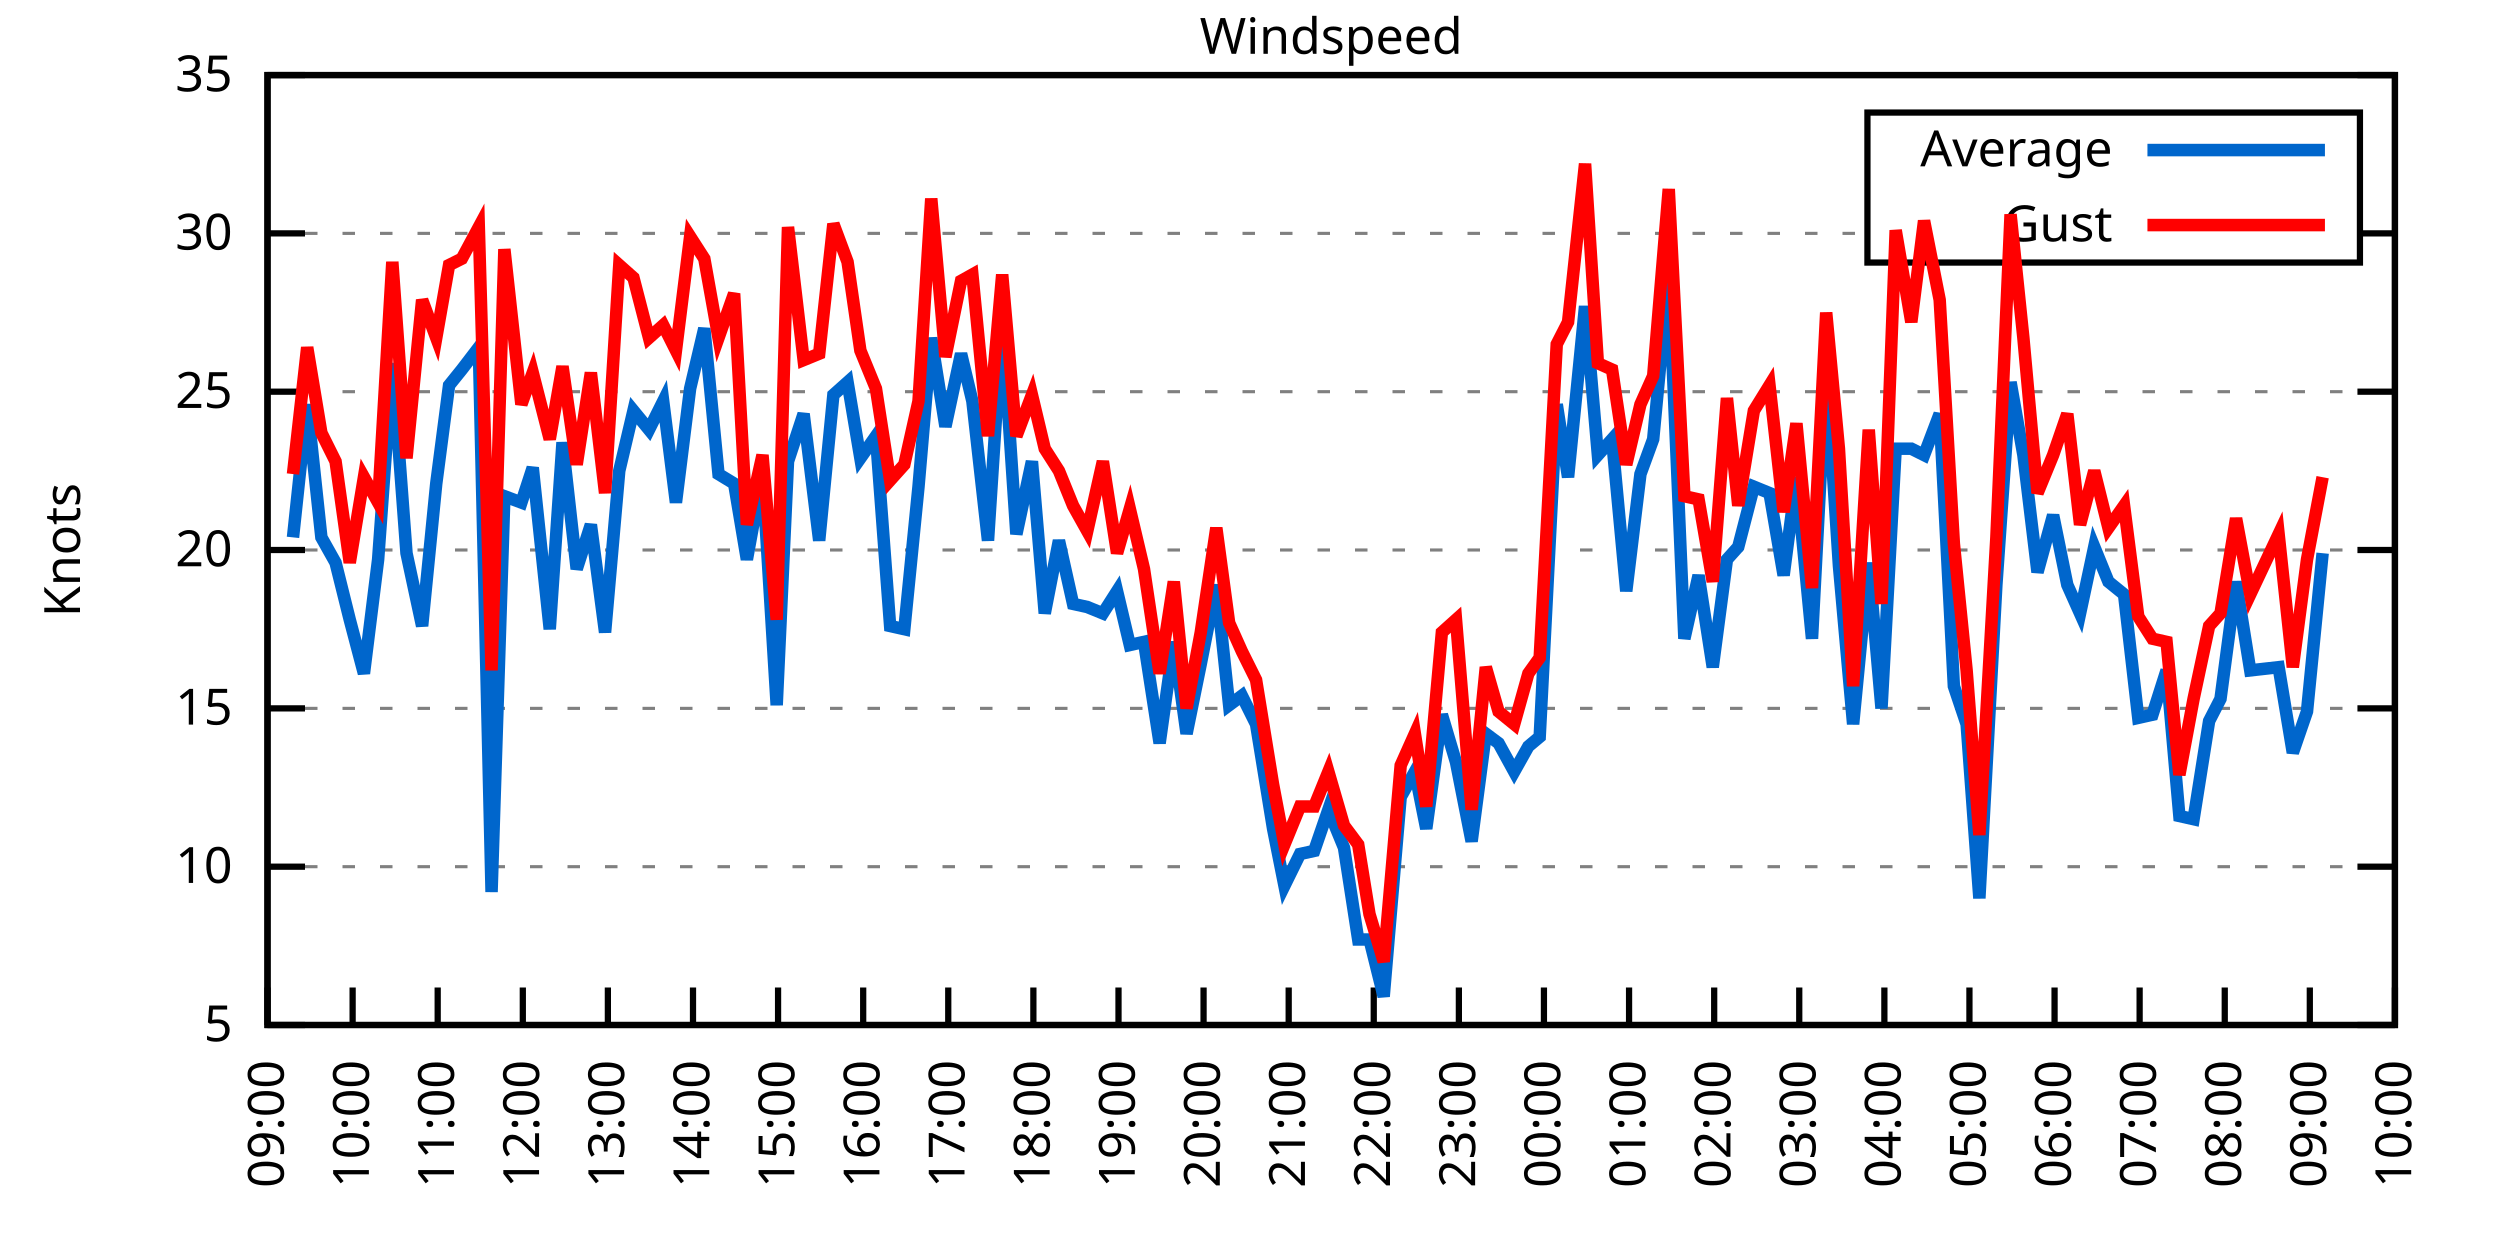
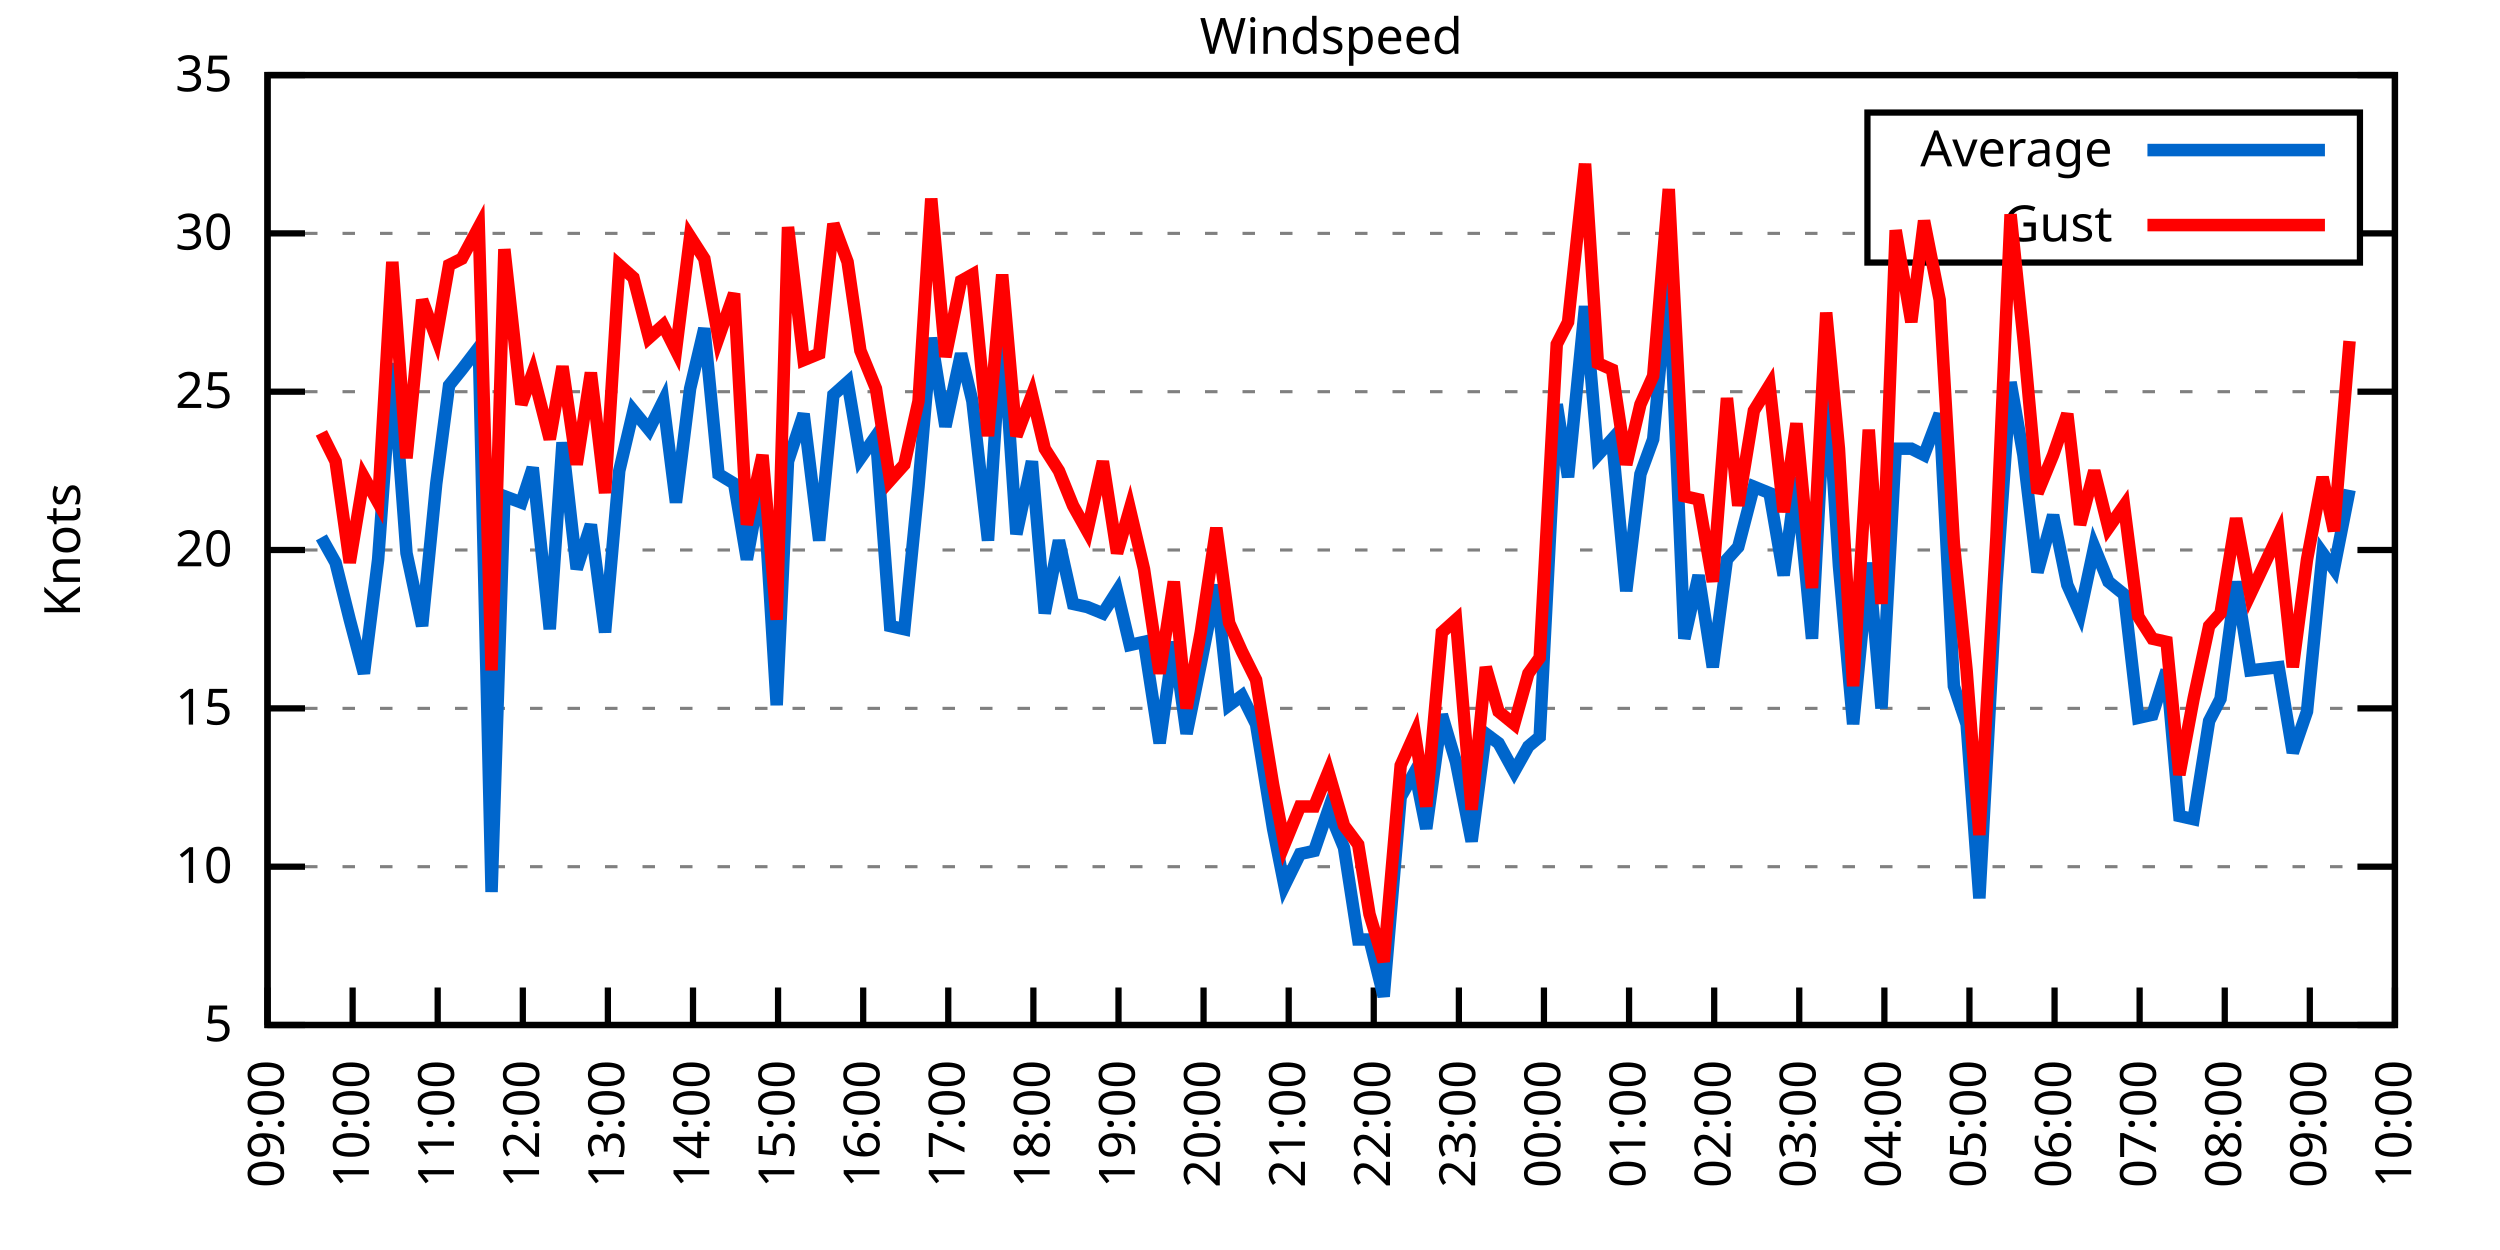
<svg xmlns="http://www.w3.org/2000/svg" xmlns:xlink="http://www.w3.org/1999/xlink" width="400" height="200" viewBox="0 0 400 200">
  <g id="gnuplot_canvas">
    <rect x="0" y="0" width="400" height="200" fill="none" />
    <defs>
      <circle id="gpDot" r="0.5" stroke-width="0.5" stroke="currentColor" />
      <path id="gpPt0" stroke-width="0.333" stroke="currentColor" d="M-1,0 h2 M0,-1 v2" />
      <path id="gpPt1" stroke-width="0.333" stroke="currentColor" d="M-1,-1 L1,1 M1,-1 L-1,1" />
      <path id="gpPt2" stroke-width="0.333" stroke="currentColor" d="M-1,0 L1,0 M0,-1 L0,1 M-1,-1 L1,1 M-1,1 L1,-1" />
      <rect id="gpPt3" stroke-width="0.333" stroke="currentColor" x="-1" y="-1" width="2" height="2" />
      <rect id="gpPt4" stroke-width="0.333" stroke="currentColor" fill="currentColor" x="-1" y="-1" width="2" height="2" />
      <circle id="gpPt5" stroke-width="0.333" stroke="currentColor" cx="0" cy="0" r="1" />
      <use xlink:href="#gpPt5" id="gpPt6" fill="currentColor" stroke="none" />
      <path id="gpPt7" stroke-width="0.333" stroke="currentColor" d="M0,-1.33 L-1.33,0.67 L1.33,0.67 z" />
      <use xlink:href="#gpPt7" id="gpPt8" fill="currentColor" stroke="none" />
      <use xlink:href="#gpPt7" id="gpPt9" stroke="currentColor" transform="rotate(180)" />
      <use xlink:href="#gpPt9" id="gpPt10" fill="currentColor" stroke="none" />
      <use xlink:href="#gpPt3" id="gpPt11" stroke="currentColor" transform="rotate(45)" />
      <use xlink:href="#gpPt11" id="gpPt12" fill="currentColor" stroke="none" />
      <path id="gpPt13" stroke-width="0.333" stroke="currentColor" d="M0,1.330 L1.265,0.411 L0.782,-1.067 L-0.782,-1.076 L-1.265,0.411 z" />
      <use xlink:href="#gpPt13" id="gpPt14" fill="currentColor" stroke="none" />
      <filter id="textbox" filterUnits="objectBoundingBox" x="0" y="0" height="1" width="1">
        <feFlood flood-color="white" flood-opacity="1" result="bgnd" />
        <feComposite in="SourceGraphic" in2="bgnd" operator="atop" />
      </filter>
      <filter id="greybox" filterUnits="objectBoundingBox" x="0" y="0" height="1" width="1">
        <feFlood flood-color="lightgrey" flood-opacity="1" result="grey" />
        <feComposite in="SourceGraphic" in2="grey" operator="atop" />
      </filter>
    </defs>
    <g fill="none" color="white" stroke="currentColor" stroke-width="1.00" stroke-linecap="butt" stroke-linejoin="miter">
</g>
    <g fill="none" color="black" stroke="currentColor" stroke-width="1.00" stroke-linecap="butt" stroke-linejoin="miter">
      <g stroke="none" shape-rendering="crispEdges">
        <polygon fill="rgb(255, 255, 255)" points="42.80,164.00 383.18,164.00 383.18,12.02 42.80,12.02 " />
      </g>
    </g>
    <g fill="none" color="black" stroke="currentColor" stroke-width="1.00" stroke-linecap="butt" stroke-linejoin="miter">
</g>
    <g fill="none" color="black" stroke="black" stroke-width="0.50" stroke-linecap="butt" stroke-linejoin="miter">
</g>
    <g fill="none" color="gray" stroke="currentColor" stroke-width="0.50" stroke-linecap="butt" stroke-linejoin="miter">
      <path stroke="gray" stroke-dasharray="2,4" class="gridline" d="M42.80,164.00 L383.19,164.00  " />
    </g>
    <g fill="none" color="gray" stroke="gray" stroke-width="1.00" stroke-linecap="butt" stroke-linejoin="miter">
</g>
    <g fill="none" color="black" stroke="currentColor" stroke-width="1.00" stroke-linecap="butt" stroke-linejoin="miter">
      <path stroke="black" d="M42.80,164.00 L48.80,164.00 M383.19,164.00 L377.19,164.00  " />
      <g transform="translate(37.20,166.60)" stroke="none" fill="black" font-family="Sans" font-size="8.00" text-anchor="end">
        <text>
          <tspan font-family="Sans"> 5</tspan>
        </text>
      </g>
    </g>
    <g fill="none" color="black" stroke="currentColor" stroke-width="1.00" stroke-linecap="butt" stroke-linejoin="miter">
</g>
    <g fill="none" color="black" stroke="black" stroke-width="0.50" stroke-linecap="butt" stroke-linejoin="miter">
</g>
    <g fill="none" color="gray" stroke="currentColor" stroke-width="0.50" stroke-linecap="butt" stroke-linejoin="miter">
      <path stroke="gray" stroke-dasharray="2,4" class="gridline" d="M42.80,138.67 L383.19,138.67  " />
    </g>
    <g fill="none" color="gray" stroke="gray" stroke-width="1.00" stroke-linecap="butt" stroke-linejoin="miter">
</g>
    <g fill="none" color="black" stroke="currentColor" stroke-width="1.00" stroke-linecap="butt" stroke-linejoin="miter">
      <path stroke="black" d="M42.80,138.67 L48.80,138.67 M383.19,138.67 L377.19,138.67  " />
      <g transform="translate(37.20,141.27)" stroke="none" fill="black" font-family="Sans" font-size="8.00" text-anchor="end">
        <text>
          <tspan font-family="Sans"> 10</tspan>
        </text>
      </g>
    </g>
    <g fill="none" color="black" stroke="currentColor" stroke-width="1.00" stroke-linecap="butt" stroke-linejoin="miter">
</g>
    <g fill="none" color="black" stroke="black" stroke-width="0.50" stroke-linecap="butt" stroke-linejoin="miter">
</g>
    <g fill="none" color="gray" stroke="currentColor" stroke-width="0.50" stroke-linecap="butt" stroke-linejoin="miter">
      <path stroke="gray" stroke-dasharray="2,4" class="gridline" d="M42.80,113.34 L383.19,113.34  " />
    </g>
    <g fill="none" color="gray" stroke="gray" stroke-width="1.00" stroke-linecap="butt" stroke-linejoin="miter">
</g>
    <g fill="none" color="black" stroke="currentColor" stroke-width="1.00" stroke-linecap="butt" stroke-linejoin="miter">
      <path stroke="black" d="M42.80,113.34 L48.80,113.34 M383.19,113.34 L377.19,113.34  " />
      <g transform="translate(37.20,115.94)" stroke="none" fill="black" font-family="Sans" font-size="8.00" text-anchor="end">
        <text>
          <tspan font-family="Sans"> 15</tspan>
        </text>
      </g>
    </g>
    <g fill="none" color="black" stroke="currentColor" stroke-width="1.00" stroke-linecap="butt" stroke-linejoin="miter">
</g>
    <g fill="none" color="black" stroke="black" stroke-width="0.50" stroke-linecap="butt" stroke-linejoin="miter">
</g>
    <g fill="none" color="gray" stroke="currentColor" stroke-width="0.50" stroke-linecap="butt" stroke-linejoin="miter">
      <path stroke="gray" stroke-dasharray="2,4" class="gridline" d="M42.80,88.00 L383.19,88.00  " />
    </g>
    <g fill="none" color="gray" stroke="gray" stroke-width="1.00" stroke-linecap="butt" stroke-linejoin="miter">
</g>
    <g fill="none" color="black" stroke="currentColor" stroke-width="1.00" stroke-linecap="butt" stroke-linejoin="miter">
      <path stroke="black" d="M42.80,88.00 L48.80,88.00 M383.19,88.00 L377.19,88.00  " />
      <g transform="translate(37.20,90.60)" stroke="none" fill="black" font-family="Sans" font-size="8.00" text-anchor="end">
        <text>
          <tspan font-family="Sans"> 20</tspan>
        </text>
      </g>
    </g>
    <g fill="none" color="black" stroke="currentColor" stroke-width="1.00" stroke-linecap="butt" stroke-linejoin="miter">
</g>
    <g fill="none" color="black" stroke="black" stroke-width="0.50" stroke-linecap="butt" stroke-linejoin="miter">
</g>
    <g fill="none" color="gray" stroke="currentColor" stroke-width="0.50" stroke-linecap="butt" stroke-linejoin="miter">
      <path stroke="gray" stroke-dasharray="2,4" class="gridline" d="M42.80,62.67 L383.19,62.67  " />
    </g>
    <g fill="none" color="gray" stroke="gray" stroke-width="1.00" stroke-linecap="butt" stroke-linejoin="miter">
</g>
    <g fill="none" color="black" stroke="currentColor" stroke-width="1.00" stroke-linecap="butt" stroke-linejoin="miter">
      <path stroke="black" d="M42.80,62.67 L48.80,62.67 M383.19,62.67 L377.19,62.67  " />
      <g transform="translate(37.20,65.27)" stroke="none" fill="black" font-family="Sans" font-size="8.00" text-anchor="end">
        <text>
          <tspan font-family="Sans"> 25</tspan>
        </text>
      </g>
    </g>
    <g fill="none" color="black" stroke="currentColor" stroke-width="1.00" stroke-linecap="butt" stroke-linejoin="miter">
</g>
    <g fill="none" color="black" stroke="black" stroke-width="0.50" stroke-linecap="butt" stroke-linejoin="miter">
</g>
    <g fill="none" color="gray" stroke="currentColor" stroke-width="0.50" stroke-linecap="butt" stroke-linejoin="miter">
      <path stroke="gray" stroke-dasharray="2,4" class="gridline" d="M42.80,37.34 L298.79,37.34 M377.59,37.34 L383.19,37.34  " />
    </g>
    <g fill="none" color="gray" stroke="gray" stroke-width="1.00" stroke-linecap="butt" stroke-linejoin="miter">
</g>
    <g fill="none" color="black" stroke="currentColor" stroke-width="1.00" stroke-linecap="butt" stroke-linejoin="miter">
      <path stroke="black" d="M42.80,37.34 L48.80,37.34 M383.19,37.34 L377.19,37.34  " />
      <g transform="translate(37.20,39.94)" stroke="none" fill="black" font-family="Sans" font-size="8.00" text-anchor="end">
        <text>
          <tspan font-family="Sans"> 30</tspan>
        </text>
      </g>
    </g>
    <g fill="none" color="black" stroke="currentColor" stroke-width="1.00" stroke-linecap="butt" stroke-linejoin="miter">
</g>
    <g fill="none" color="black" stroke="black" stroke-width="0.50" stroke-linecap="butt" stroke-linejoin="miter">
</g>
    <g fill="none" color="gray" stroke="currentColor" stroke-width="0.50" stroke-linecap="butt" stroke-linejoin="miter">
      <path stroke="gray" stroke-dasharray="2,4" class="gridline" d="M42.80,12.01 L383.19,12.01  " />
    </g>
    <g fill="none" color="gray" stroke="gray" stroke-width="1.00" stroke-linecap="butt" stroke-linejoin="miter">
</g>
    <g fill="none" color="black" stroke="currentColor" stroke-width="1.00" stroke-linecap="butt" stroke-linejoin="miter">
      <path stroke="black" d="M42.80,12.01 L48.80,12.01 M383.19,12.01 L377.19,12.01  " />
      <g transform="translate(37.20,14.61)" stroke="none" fill="black" font-family="Sans" font-size="8.00" text-anchor="end">
        <text>
          <tspan font-family="Sans"> 35</tspan>
        </text>
      </g>
    </g>
    <g fill="none" color="black" stroke="currentColor" stroke-width="1.00" stroke-linecap="butt" stroke-linejoin="miter">
      <path stroke="black" d="M42.80,164.00 L42.80,158.00  " />
      <g transform="translate(45.40,169.60) rotate(270.00)" stroke="none" fill="black" font-family="Sans" font-size="8.00" text-anchor="end">
        <text>
          <tspan font-family="Sans">09:00</tspan>
        </text>
      </g>
    </g>
    <g fill="none" color="black" stroke="currentColor" stroke-width="1.00" stroke-linecap="butt" stroke-linejoin="miter">
      <path stroke="black" d="M56.42,164.00 L56.42,158.00  " />
      <g transform="translate(59.02,169.60) rotate(270.00)" stroke="none" fill="black" font-family="Sans" font-size="8.00" text-anchor="end">
        <text>
          <tspan font-family="Sans">10:00</tspan>
        </text>
      </g>
    </g>
    <g fill="none" color="black" stroke="currentColor" stroke-width="1.00" stroke-linecap="butt" stroke-linejoin="miter">
      <path stroke="black" d="M70.03,164.00 L70.03,158.00  " />
      <g transform="translate(72.63,169.60) rotate(270.00)" stroke="none" fill="black" font-family="Sans" font-size="8.00" text-anchor="end">
        <text>
          <tspan font-family="Sans">11:00</tspan>
        </text>
      </g>
    </g>
    <g fill="none" color="black" stroke="currentColor" stroke-width="1.00" stroke-linecap="butt" stroke-linejoin="miter">
      <path stroke="black" d="M83.65,164.00 L83.65,158.00  " />
      <g transform="translate(86.25,169.60) rotate(270.00)" stroke="none" fill="black" font-family="Sans" font-size="8.00" text-anchor="end">
        <text>
          <tspan font-family="Sans">12:00</tspan>
        </text>
      </g>
    </g>
    <g fill="none" color="black" stroke="currentColor" stroke-width="1.00" stroke-linecap="butt" stroke-linejoin="miter">
      <path stroke="black" d="M97.26,164.00 L97.26,158.00  " />
      <g transform="translate(99.86,169.60) rotate(270.00)" stroke="none" fill="black" font-family="Sans" font-size="8.00" text-anchor="end">
        <text>
          <tspan font-family="Sans">13:00</tspan>
        </text>
      </g>
    </g>
    <g fill="none" color="black" stroke="currentColor" stroke-width="1.00" stroke-linecap="butt" stroke-linejoin="miter">
      <path stroke="black" d="M110.88,164.00 L110.88,158.00  " />
      <g transform="translate(113.48,169.60) rotate(270.00)" stroke="none" fill="black" font-family="Sans" font-size="8.00" text-anchor="end">
        <text>
          <tspan font-family="Sans">14:00</tspan>
        </text>
      </g>
    </g>
    <g fill="none" color="black" stroke="currentColor" stroke-width="1.00" stroke-linecap="butt" stroke-linejoin="miter">
      <path stroke="black" d="M124.49,164.00 L124.49,158.00  " />
      <g transform="translate(127.09,169.60) rotate(270.00)" stroke="none" fill="black" font-family="Sans" font-size="8.00" text-anchor="end">
        <text>
          <tspan font-family="Sans">15:00</tspan>
        </text>
      </g>
    </g>
    <g fill="none" color="black" stroke="currentColor" stroke-width="1.00" stroke-linecap="butt" stroke-linejoin="miter">
      <path stroke="black" d="M138.11,164.00 L138.11,158.00  " />
      <g transform="translate(140.71,169.60) rotate(270.00)" stroke="none" fill="black" font-family="Sans" font-size="8.00" text-anchor="end">
        <text>
          <tspan font-family="Sans">16:00</tspan>
        </text>
      </g>
    </g>
    <g fill="none" color="black" stroke="currentColor" stroke-width="1.00" stroke-linecap="butt" stroke-linejoin="miter">
      <path stroke="black" d="M151.72,164.00 L151.72,158.00  " />
      <g transform="translate(154.32,169.60) rotate(270.00)" stroke="none" fill="black" font-family="Sans" font-size="8.00" text-anchor="end">
        <text>
          <tspan font-family="Sans">17:00</tspan>
        </text>
      </g>
    </g>
    <g fill="none" color="black" stroke="currentColor" stroke-width="1.00" stroke-linecap="butt" stroke-linejoin="miter">
      <path stroke="black" d="M165.34,164.00 L165.34,158.00  " />
      <g transform="translate(167.94,169.60) rotate(270.00)" stroke="none" fill="black" font-family="Sans" font-size="8.00" text-anchor="end">
        <text>
          <tspan font-family="Sans">18:00</tspan>
        </text>
      </g>
    </g>
    <g fill="none" color="black" stroke="currentColor" stroke-width="1.00" stroke-linecap="butt" stroke-linejoin="miter">
      <path stroke="black" d="M178.96,164.00 L178.96,158.00  " />
      <g transform="translate(181.56,169.60) rotate(270.00)" stroke="none" fill="black" font-family="Sans" font-size="8.00" text-anchor="end">
        <text>
          <tspan font-family="Sans">19:00</tspan>
        </text>
      </g>
    </g>
    <g fill="none" color="black" stroke="currentColor" stroke-width="1.00" stroke-linecap="butt" stroke-linejoin="miter">
      <path stroke="black" d="M192.57,164.00 L192.57,158.00  " />
      <g transform="translate(195.17,169.60) rotate(270.00)" stroke="none" fill="black" font-family="Sans" font-size="8.00" text-anchor="end">
        <text>
          <tspan font-family="Sans">20:00</tspan>
        </text>
      </g>
    </g>
    <g fill="none" color="black" stroke="currentColor" stroke-width="1.00" stroke-linecap="butt" stroke-linejoin="miter">
      <path stroke="black" d="M206.19,164.00 L206.19,158.00  " />
      <g transform="translate(208.79,169.60) rotate(270.00)" stroke="none" fill="black" font-family="Sans" font-size="8.00" text-anchor="end">
        <text>
          <tspan font-family="Sans">21:00</tspan>
        </text>
      </g>
    </g>
    <g fill="none" color="black" stroke="currentColor" stroke-width="1.00" stroke-linecap="butt" stroke-linejoin="miter">
      <path stroke="black" d="M219.80,164.00 L219.80,158.00  " />
      <g transform="translate(222.40,169.60) rotate(270.00)" stroke="none" fill="black" font-family="Sans" font-size="8.00" text-anchor="end">
        <text>
          <tspan font-family="Sans">22:00</tspan>
        </text>
      </g>
    </g>
    <g fill="none" color="black" stroke="currentColor" stroke-width="1.00" stroke-linecap="butt" stroke-linejoin="miter">
      <path stroke="black" d="M233.42,164.00 L233.42,158.00  " />
      <g transform="translate(236.02,169.60) rotate(270.00)" stroke="none" fill="black" font-family="Sans" font-size="8.00" text-anchor="end">
        <text>
          <tspan font-family="Sans">23:00</tspan>
        </text>
      </g>
    </g>
    <g fill="none" color="black" stroke="currentColor" stroke-width="1.00" stroke-linecap="butt" stroke-linejoin="miter">
      <path stroke="black" d="M247.03,164.00 L247.03,158.00  " />
      <g transform="translate(249.63,169.60) rotate(270.00)" stroke="none" fill="black" font-family="Sans" font-size="8.00" text-anchor="end">
        <text>
          <tspan font-family="Sans">00:00</tspan>
        </text>
      </g>
    </g>
    <g fill="none" color="black" stroke="currentColor" stroke-width="1.00" stroke-linecap="butt" stroke-linejoin="miter">
      <path stroke="black" d="M260.65,164.00 L260.65,158.00  " />
      <g transform="translate(263.25,169.60) rotate(270.00)" stroke="none" fill="black" font-family="Sans" font-size="8.00" text-anchor="end">
        <text>
          <tspan font-family="Sans">01:00</tspan>
        </text>
      </g>
    </g>
    <g fill="none" color="black" stroke="currentColor" stroke-width="1.00" stroke-linecap="butt" stroke-linejoin="miter">
      <path stroke="black" d="M274.27,164.00 L274.27,158.00  " />
      <g transform="translate(276.87,169.60) rotate(270.00)" stroke="none" fill="black" font-family="Sans" font-size="8.00" text-anchor="end">
        <text>
          <tspan font-family="Sans">02:00</tspan>
        </text>
      </g>
    </g>
    <g fill="none" color="black" stroke="currentColor" stroke-width="1.00" stroke-linecap="butt" stroke-linejoin="miter">
      <path stroke="black" d="M287.88,164.00 L287.88,158.00  " />
      <g transform="translate(290.48,169.60) rotate(270.00)" stroke="none" fill="black" font-family="Sans" font-size="8.00" text-anchor="end">
        <text>
          <tspan font-family="Sans">03:00</tspan>
        </text>
      </g>
    </g>
    <g fill="none" color="black" stroke="currentColor" stroke-width="1.00" stroke-linecap="butt" stroke-linejoin="miter">
      <path stroke="black" d="M301.50,164.00 L301.50,158.00  " />
      <g transform="translate(304.10,169.60) rotate(270.00)" stroke="none" fill="black" font-family="Sans" font-size="8.00" text-anchor="end">
        <text>
          <tspan font-family="Sans">04:00</tspan>
        </text>
      </g>
    </g>
    <g fill="none" color="black" stroke="currentColor" stroke-width="1.00" stroke-linecap="butt" stroke-linejoin="miter">
      <path stroke="black" d="M315.11,164.00 L315.11,158.00  " />
      <g transform="translate(317.71,169.60) rotate(270.00)" stroke="none" fill="black" font-family="Sans" font-size="8.00" text-anchor="end">
        <text>
          <tspan font-family="Sans">05:00</tspan>
        </text>
      </g>
    </g>
    <g fill="none" color="black" stroke="currentColor" stroke-width="1.00" stroke-linecap="butt" stroke-linejoin="miter">
      <path stroke="black" d="M328.73,164.00 L328.73,158.00  " />
      <g transform="translate(331.33,169.60) rotate(270.00)" stroke="none" fill="black" font-family="Sans" font-size="8.00" text-anchor="end">
        <text>
          <tspan font-family="Sans">06:00</tspan>
        </text>
      </g>
    </g>
    <g fill="none" color="black" stroke="currentColor" stroke-width="1.00" stroke-linecap="butt" stroke-linejoin="miter">
      <path stroke="black" d="M342.34,164.00 L342.34,158.00  " />
      <g transform="translate(344.94,169.60) rotate(270.00)" stroke="none" fill="black" font-family="Sans" font-size="8.00" text-anchor="end">
        <text>
          <tspan font-family="Sans">07:00</tspan>
        </text>
      </g>
    </g>
    <g fill="none" color="black" stroke="currentColor" stroke-width="1.00" stroke-linecap="butt" stroke-linejoin="miter">
      <path stroke="black" d="M355.96,164.00 L355.96,158.00  " />
      <g transform="translate(358.56,169.60) rotate(270.00)" stroke="none" fill="black" font-family="Sans" font-size="8.00" text-anchor="end">
        <text>
          <tspan font-family="Sans">08:00</tspan>
        </text>
      </g>
    </g>
    <g fill="none" color="black" stroke="currentColor" stroke-width="1.00" stroke-linecap="butt" stroke-linejoin="miter">
      <path stroke="black" d="M369.57,164.00 L369.57,158.00  " />
      <g transform="translate(372.17,169.60) rotate(270.00)" stroke="none" fill="black" font-family="Sans" font-size="8.00" text-anchor="end">
        <text>
          <tspan font-family="Sans">09:00</tspan>
        </text>
      </g>
    </g>
    <g fill="none" color="black" stroke="currentColor" stroke-width="1.00" stroke-linecap="butt" stroke-linejoin="miter">
      <path stroke="black" d="M383.19,164.00 L383.19,158.00  " />
      <g transform="translate(385.79,169.60) rotate(270.00)" stroke="none" fill="black" font-family="Sans" font-size="8.00" text-anchor="end">
        <text>
          <tspan font-family="Sans">10:00</tspan>
        </text>
      </g>
    </g>
    <g fill="none" color="black" stroke="currentColor" stroke-width="1.00" stroke-linecap="butt" stroke-linejoin="miter">
</g>
    <g fill="none" color="black" stroke="currentColor" stroke-width="1.00" stroke-linecap="butt" stroke-linejoin="miter">
      <path stroke="black" d="M42.80,12.01 L42.80,164.00 L383.19,164.00 L383.19,12.01 L42.80,12.01 Z  " />
    </g>
    <g fill="none" color="black" stroke="currentColor" stroke-width="1.00" stroke-linecap="butt" stroke-linejoin="miter">
</g>
    <g fill="none" color="black" stroke="currentColor" stroke-width="1.00" stroke-linecap="butt" stroke-linejoin="miter">
      <path stroke="black" d="M298.79,42.01 L298.79,18.01 L377.59,18.01 L377.59,42.01 L298.79,42.01 Z  " />
    </g>
    <g id="Windspeed_plot_1">
      <g fill="none" color="white" stroke="black" stroke-width="2.00" stroke-linecap="butt" stroke-linejoin="miter">
</g>
      <g fill="none" color="black" stroke="currentColor" stroke-width="2.00" stroke-linecap="butt" stroke-linejoin="miter">
        <g transform="translate(337.99,26.61)" stroke="none" fill="black" font-family="Sans" font-size="8.00" text-anchor="end">
          <text>
            <tspan font-family="Sans">Average</tspan>
          </text>
        </g>
      </g>
      <g fill="none" color="black" stroke="currentColor" stroke-width="2.00" stroke-linecap="butt" stroke-linejoin="miter">
-         <path stroke="rgb(  0, 102, 204)" d="M343.59,24.01 L371.99,24.01 M46.88,85.98 L49.15,64.70 L51.42,85.98 L53.69,90.03 L55.96,99.15 L58.23,107.76   L60.50,89.52 L62.77,58.11 L65.04,88.51 L67.54,100.16 L69.80,77.37 L71.85,61.66 L73.89,59.13 L76.61,55.58   L78.65,142.72 L80.70,79.39 L83.42,80.41 L85.24,74.83 L87.96,100.67 L90.00,70.78 L92.27,91.04 L94.54,83.95   L96.81,101.18 L99.08,75.34 L101.35,65.71 L103.84,68.75 L106.11,64.19 L108.15,80.41 L110.42,62.17 L112.69,52.54   L114.96,75.85 L117.46,77.37 L119.50,89.52 L122.00,75.85 L124.27,112.83 L126.08,73.82 L128.58,66.22 L131.07,86.49   L133.34,63.18 L135.61,61.15 L137.66,73.31 L140.15,69.77 L142.42,100.16 L144.69,100.67 L146.96,77.87 L149.00,54.06   L151.27,68.25 L153.77,56.59 L155.58,64.19 L158.08,86.49 L160.35,51.53 L162.62,85.47 L165.11,73.82 L167.16,98.14   L169.43,86.49 L171.69,96.62 L173.96,97.12 L176.46,98.14 L178.73,94.59 L180.77,103.20 L183.04,102.70 L185.54,118.91   L187.81,102.70 L189.85,117.39 L192.12,106.24 L194.61,93.58 L196.66,112.83 L198.70,111.31 L200.97,115.87 L203.69,132.59   L205.51,141.71 L208.00,136.64 L210.27,136.14 L212.54,129.55 L215.04,135.63 L217.31,150.32 L219.12,150.32 L221.39,159.44   L224.11,127.52 L226.38,123.47 L228.20,132.59 L230.70,114.35 L232.96,121.95 L235.46,134.62 L237.73,117.39 L239.77,118.91   L242.27,123.47 L244.54,119.42 L246.35,117.90 L249.08,64.70 L250.89,76.35 L253.61,48.99 L255.66,72.81 L257.93,70.27   L260.20,94.59 L262.47,75.85 L264.51,70.27 L267.00,43.93 L269.50,102.19 L271.77,92.06 L274.04,106.75 L276.31,89.52   L278.12,87.50 L280.62,77.87 L283.12,78.89 L285.38,92.06 L287.43,76.35 L289.92,102.19 L292.19,59.13 L294.23,90.54   L296.50,115.87 L299.00,90.03 L301.04,113.34 L303.31,71.79 L305.81,71.79 L307.85,72.81 L310.35,66.22 L312.62,109.79   L314.66,115.87 L316.70,143.73 L319.42,93.58 L321.69,61.15 L323.74,72.81 L326.00,91.55 L328.50,82.43 L330.77,93.58   L332.81,98.14 L335.08,87.50 L337.35,93.07 L339.85,95.10 L342.12,114.86 L344.39,114.35 L346.65,107.26 L348.70,130.56   L350.97,131.07 L353.46,115.36 L355.28,111.82 L357.77,93.07 L360.04,107.26 L364.58,106.75 L366.85,120.43 L369.12,113.84   L371.62,88.51  " />
+         <path stroke="rgb(  0, 102, 204)" d="M343.59,24.01 L371.99,24.01 M51.42,85.98 L53.69,90.03 L55.96,99.15 L58.23,107.76 L60.50,89.52 L62.77,58.11   L65.04,88.51 L67.54,100.16 L69.80,77.37 L71.85,61.66 L73.89,59.13 L76.61,55.58 L78.65,142.72 L80.70,79.39   L83.42,80.41 L85.24,74.83 L87.96,100.67 L90.00,70.78 L92.27,91.04 L94.54,83.95 L96.81,101.18 L99.08,75.34   L101.35,65.71 L103.84,68.75 L106.11,64.19 L108.15,80.41 L110.42,62.17 L112.69,52.54 L114.96,75.85 L117.46,77.37   L119.50,89.52 L122.00,75.85 L124.27,112.83 L126.08,73.82 L128.58,66.22 L131.07,86.49 L133.34,63.18 L135.61,61.15   L137.66,73.31 L140.15,69.77 L142.42,100.16 L144.69,100.67 L146.96,77.87 L149.00,54.06 L151.27,68.25 L153.77,56.59   L155.58,64.19 L158.08,86.49 L160.35,51.53 L162.62,85.47 L165.11,73.82 L167.16,98.14 L169.43,86.49 L171.69,96.62   L173.96,97.12 L176.46,98.14 L178.73,94.59 L180.77,103.20 L183.04,102.70 L185.54,118.91 L187.81,102.70 L189.85,117.39   L192.12,106.24 L194.61,93.58 L196.66,112.83 L198.70,111.31 L200.97,115.87 L203.69,132.59 L205.51,141.71 L208.00,136.64   L210.27,136.14 L212.54,129.55 L215.04,135.63 L217.31,150.32 L219.12,150.32 L221.39,159.44 L224.11,127.52 L226.38,123.47   L228.20,132.59 L230.70,114.35 L232.96,121.95 L235.46,134.62 L237.73,117.39 L239.77,118.91 L242.27,123.47 L244.54,119.42   L246.35,117.90 L249.08,64.70 L250.89,76.35 L253.61,48.99 L255.66,72.81 L257.93,70.27 L260.20,94.59 L262.47,75.85   L264.51,70.27 L267.00,43.93 L269.50,102.19 L271.77,92.06 L274.04,106.75 L276.31,89.52 L278.12,87.50 L280.62,77.87   L283.12,78.89 L285.38,92.06 L287.43,76.35 L289.92,102.19 L292.19,59.13 L294.23,90.54 L296.50,115.87 L299.00,90.03   L301.04,113.34 L303.31,71.79 L305.81,71.79 L307.85,72.81 L310.35,66.22 L312.62,109.79 L314.66,115.87 L316.70,143.73   L319.42,93.58 L321.69,61.15 L323.74,72.81 L326.00,91.55 L328.50,82.43 L330.77,93.58 L332.81,98.14 L335.08,87.50   L337.35,93.07 L339.85,95.10 L342.12,114.86 L344.39,114.35 L346.65,107.26 L348.70,130.56 L350.97,131.07 L353.46,115.36   L355.28,111.82 L357.77,93.07 L360.04,107.26 L364.58,106.75 L366.85,120.43 L369.12,113.84 L371.62,88.51 L373.43,91.04   L375.93,78.38  " />
      </g>
    </g>
    <g id="Windspeed_plot_2">
      <g fill="none" color="black" stroke="currentColor" stroke-width="2.00" stroke-linecap="butt" stroke-linejoin="miter">
        <g transform="translate(337.99,38.61)" stroke="none" fill="black" font-family="Sans" font-size="8.00" text-anchor="end">
          <text>
            <tspan font-family="Sans">Gust</tspan>
          </text>
        </g>
      </g>
      <g fill="none" color="black" stroke="currentColor" stroke-width="2.00" stroke-linecap="butt" stroke-linejoin="miter">
-         <path stroke="rgb(255,   0,   0)" d="M343.59,36.01 L371.99,36.01 M46.88,75.85 L49.15,55.58 L51.42,69.26 L53.69,73.82 L55.96,90.03 L58.23,76.35   L60.50,80.41 L62.77,41.90 L65.04,73.31 L67.54,47.98 L69.80,54.06 L71.85,42.41 L73.89,41.39 L76.61,36.33   L78.65,107.26 L80.70,39.87 L83.42,64.70 L85.24,59.63 L87.96,70.27 L90.00,58.62 L92.27,74.33 L94.54,59.63   L96.81,78.89 L99.08,42.41 L101.35,44.43 L103.84,54.06 L106.11,52.03 L108.15,56.09 L110.42,37.85 L112.69,41.39   L114.96,54.06 L117.46,46.97 L119.50,83.95 L122.00,72.81 L124.27,99.15 L126.08,36.33 L128.58,57.61 L131.07,56.59   L133.34,35.82 L135.61,41.90 L137.66,56.09 L140.15,62.17 L142.42,76.86 L144.69,74.33 L146.96,64.19 L149.00,31.77   L151.27,57.10 L153.77,44.94 L155.58,43.93 L158.08,69.77 L160.35,43.93 L162.62,69.77 L165.11,63.18 L167.16,71.79   L169.43,75.34 L171.69,80.91 L173.96,84.97 L176.46,73.82 L178.73,88.51 L180.77,81.42 L183.04,91.04 L185.54,107.76   L187.81,93.07 L189.85,113.34 L192.12,101.18 L194.61,84.46 L196.66,99.66 L198.70,104.22 L200.97,108.78 L203.69,125.50   L205.51,135.12 L208.00,129.04 L210.27,129.04 L212.54,123.47 L215.04,132.08 L217.31,135.12 L219.12,146.27 L221.39,153.87   L224.11,122.46 L226.38,117.39 L228.20,129.04 L230.70,101.18 L232.96,99.15 L235.46,129.55 L237.73,106.75 L239.77,113.84   L242.27,115.87 L244.54,107.76 L246.35,105.23 L249.08,55.07 L250.89,51.53 L253.61,26.20 L255.66,58.11 L257.93,59.13   L260.20,74.33 L262.47,64.70 L264.51,60.14 L267.00,30.25 L269.50,79.39 L271.77,79.90 L274.04,93.07 L276.31,63.69   L278.12,80.91 L280.62,65.71 L283.12,61.66 L285.38,81.93 L287.43,67.74 L289.92,94.08 L292.19,50.01 L294.23,71.79   L296.50,109.79 L299.00,68.75 L301.04,96.62 L303.31,36.84 L305.81,51.53 L307.85,35.32 L310.35,47.98 L312.62,86.99   L314.66,107.26 L316.70,133.60 L319.42,85.98 L321.69,34.30 L323.74,54.06 L326.00,78.89 L328.50,72.81 L330.77,66.22   L332.81,83.95 L335.08,75.34 L337.35,84.46 L339.85,80.91 L342.12,98.64 L344.39,102.19 L346.65,102.70 L348.70,123.98   L350.97,111.82 L353.46,100.16 L355.28,98.14 L357.77,82.94 L360.04,95.10 L364.58,85.47 L366.85,106.75 L369.12,89.52   L371.62,76.35  " />
+         <path stroke="rgb(255,   0,   0)" d="M343.59,36.01 L371.99,36.01 M51.42,69.26 L53.69,73.82 L55.96,90.03 L58.23,76.35 L60.50,80.41 L62.77,41.90   L65.04,73.31 L67.54,47.98 L69.80,54.06 L71.85,42.41 L73.89,41.39 L76.61,36.33 L78.65,107.26 L80.70,39.87   L83.42,64.70 L85.24,59.63 L87.96,70.27 L90.00,58.62 L92.27,74.33 L94.54,59.63 L96.81,78.89 L99.08,42.41   L101.35,44.43 L103.84,54.06 L106.11,52.03 L108.15,56.09 L110.42,37.85 L112.69,41.39 L114.96,54.06 L117.46,46.97   L119.50,83.95 L122.00,72.81 L124.27,99.15 L126.08,36.33 L128.58,57.61 L131.07,56.59 L133.34,35.82 L135.61,41.90   L137.66,56.09 L140.15,62.17 L142.42,76.86 L144.69,74.33 L146.96,64.19 L149.00,31.77 L151.27,57.10 L153.77,44.94   L155.58,43.93 L158.08,69.77 L160.35,43.93 L162.62,69.77 L165.11,63.18 L167.16,71.79 L169.43,75.34 L171.69,80.91   L173.96,84.97 L176.46,73.82 L178.73,88.51 L180.77,81.42 L183.04,91.04 L185.54,107.76 L187.81,93.07 L189.85,113.34   L192.12,101.18 L194.61,84.46 L196.66,99.66 L198.70,104.22 L200.97,108.78 L203.69,125.50 L205.51,135.12 L208.00,129.04   L210.27,129.04 L212.54,123.47 L215.04,132.08 L217.31,135.12 L219.12,146.27 L221.39,153.87 L224.11,122.46 L226.38,117.39   L228.20,129.04 L230.70,101.18 L232.96,99.15 L235.46,129.55 L237.73,106.75 L239.77,113.84 L242.27,115.87 L244.54,107.76   L246.35,105.23 L249.08,55.07 L250.89,51.53 L253.61,26.20 L255.66,58.11 L257.93,59.13 L260.20,74.33 L262.47,64.70   L264.51,60.14 L267.00,30.25 L269.50,79.39 L271.77,79.90 L274.04,93.07 L276.31,63.69 L278.12,80.91 L280.62,65.71   L283.12,61.66 L285.38,81.93 L287.43,67.74 L289.92,94.08 L292.19,50.01 L294.23,71.79 L296.50,109.79 L299.00,68.75   L301.04,96.62 L303.31,36.84 L305.81,51.53 L307.85,35.32 L310.35,47.98 L312.62,86.99 L314.66,107.26 L316.70,133.60   L319.42,85.98 L321.69,34.30 L323.74,54.06 L326.00,78.89 L328.50,72.81 L330.77,66.22 L332.81,83.95 L335.08,75.34   L337.35,84.46 L339.85,80.91 L342.12,98.64 L344.39,102.19 L346.65,102.70 L348.70,123.98 L350.97,111.82 L353.46,100.16   L355.28,98.14 L357.77,82.94 L360.04,95.10 L364.58,85.47 L366.85,106.75 L369.12,89.52 L371.62,76.35 L373.43,84.97   L375.93,54.57  " />
      </g>
    </g>
    <g fill="none" color="black" stroke="currentColor" stroke-width="2.00" stroke-linecap="butt" stroke-linejoin="miter">
</g>
    <g fill="none" color="black" stroke="black" stroke-width="1.00" stroke-linecap="butt" stroke-linejoin="miter">
</g>
    <g fill="none" color="black" stroke="currentColor" stroke-width="1.00" stroke-linecap="butt" stroke-linejoin="miter">
      <path stroke="black" d="M42.80,12.01 L42.80,164.00 L383.19,164.00 L383.19,12.01 L42.80,12.01 Z  " />
      <g transform="translate(12.80,88.01) rotate(270.00)" stroke="none" fill="black" font-family="Sans" font-size="8.00" text-anchor="middle">
        <text>
          <tspan font-family="Sans">Knots</tspan>
        </text>
      </g>
    </g>
    <g fill="none" color="black" stroke="currentColor" stroke-width="1.00" stroke-linecap="butt" stroke-linejoin="miter">
</g>
    <g fill="none" color="black" stroke="currentColor" stroke-width="1.00" stroke-linecap="butt" stroke-linejoin="miter">
      <g transform="translate(212.99,8.61)" stroke="none" fill="black" font-family="Sans" font-size="8.00" text-anchor="middle">
        <text>
          <tspan font-family="Sans">Windspeed</tspan>
        </text>
      </g>
    </g>
    <g fill="none" color="black" stroke="currentColor" stroke-width="1.00" stroke-linecap="butt" stroke-linejoin="miter">
</g>
  </g>
</svg>
